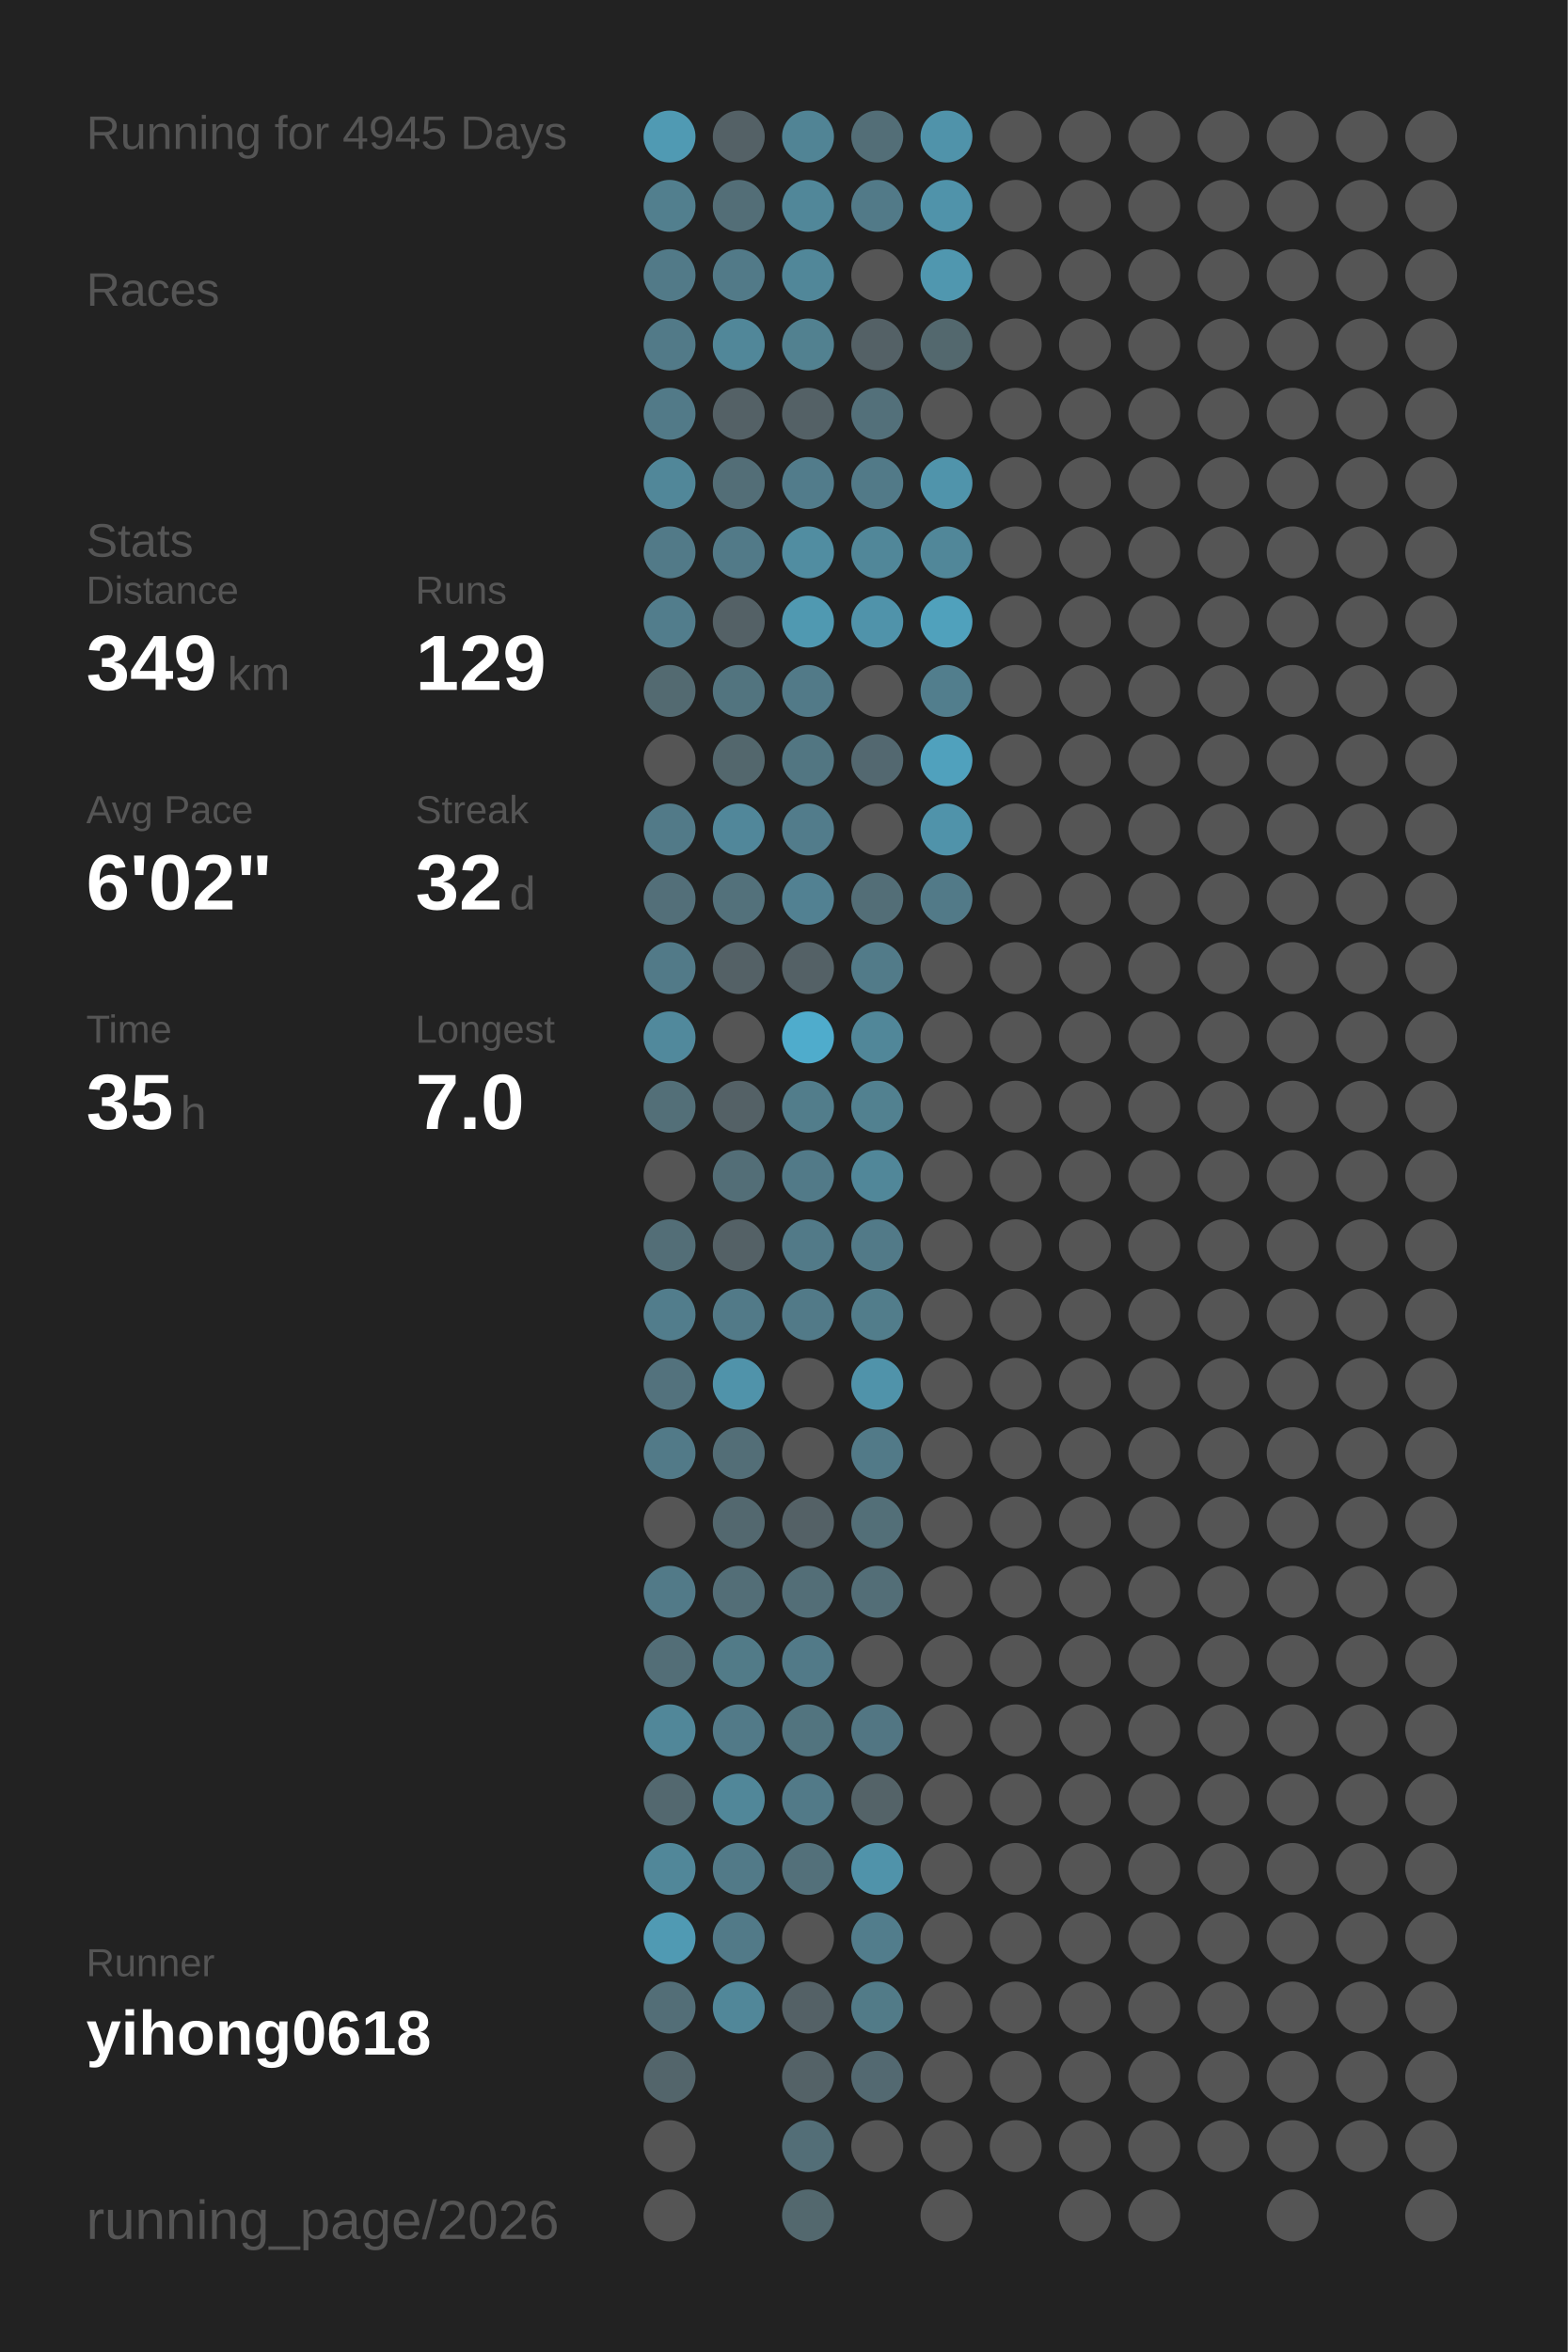
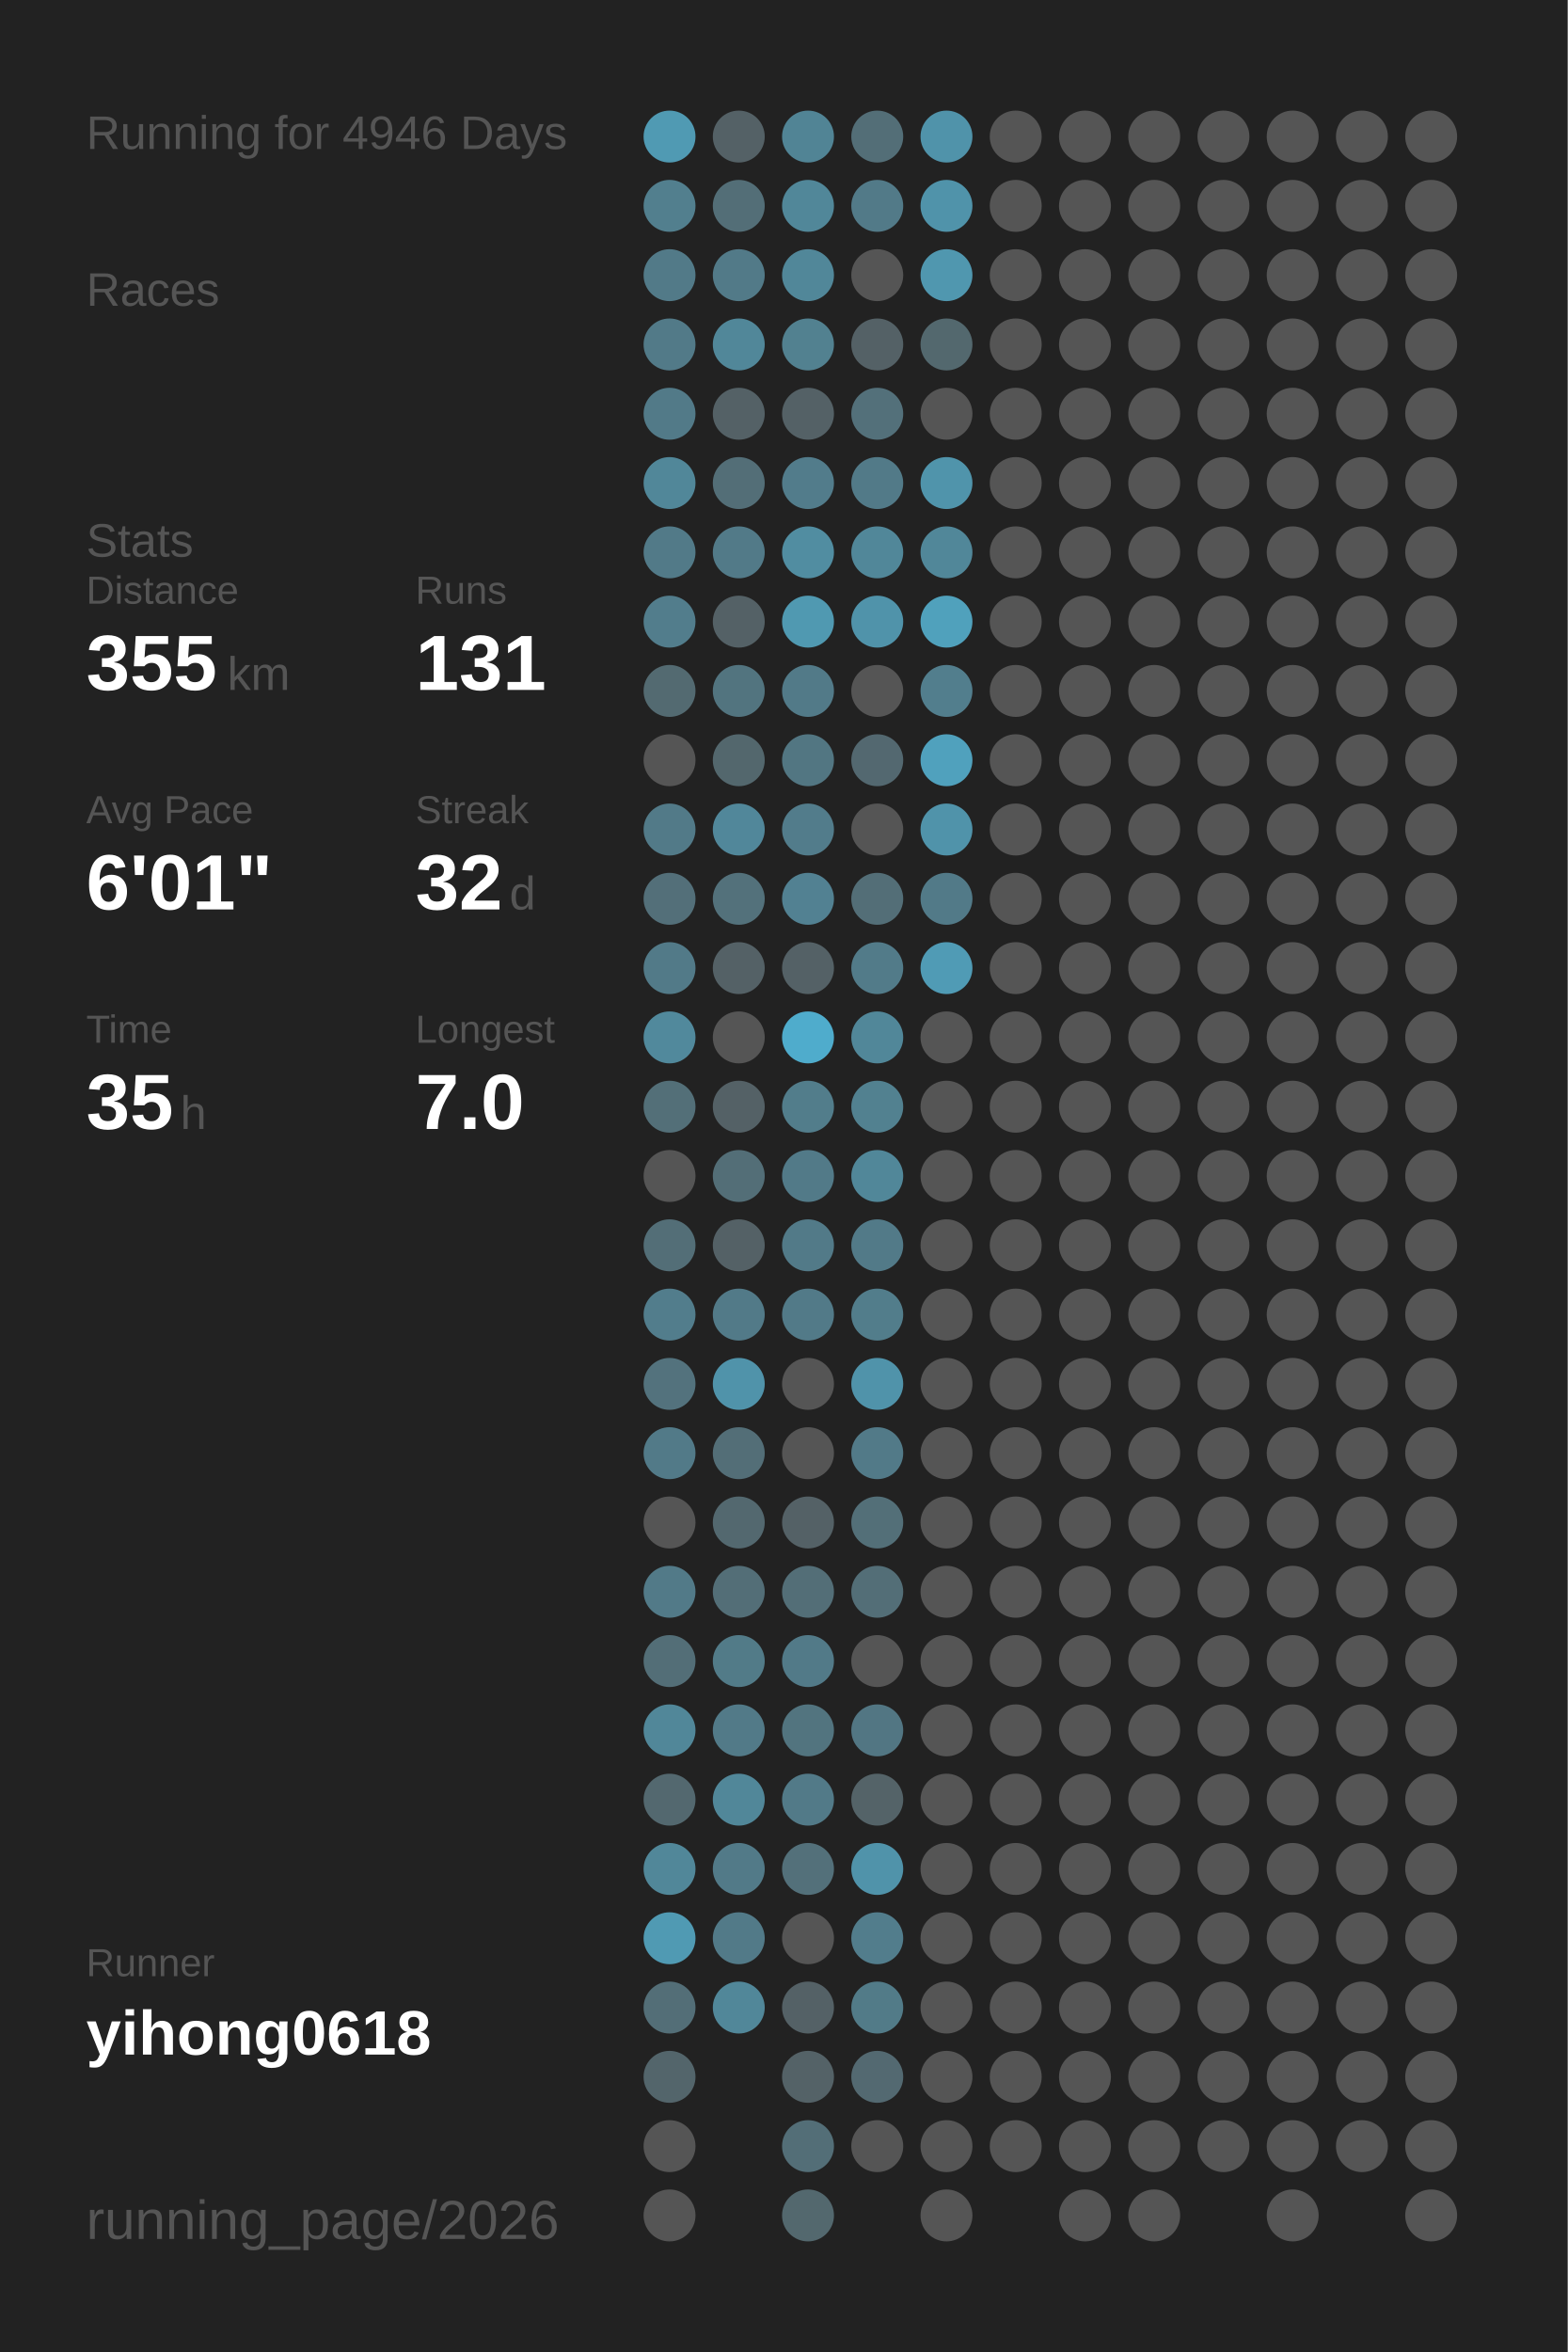
<svg xmlns="http://www.w3.org/2000/svg" baseProfile="full" height="300mm" version="1.1" viewBox="0,0,200,300" width="200mm">
  <defs />
  <rect fill="#222222" height="300" width="200" x="0" y="0" />
-   <text fill="#555555" style="font-size:6px; font-family:Arial;" x="11" y="19">Running for 4945 Days</text>
+   <text fill="#555555" style="font-size:6px; font-family:Arial;" x="11" y="19">Running for 4946 Days</text>
  <text fill="#555555" style="font-size:6px; font-family:Arial;" x="11" y="39">Races</text>
  <text fill="#555555" style="font-size:6px; font-family:Arial;" x="11" y="71">Stats</text>
  <text fill="#555555" style="font-size:5px; font-family:Arial;" x="11" y="77">Distance</text>
-   <text fill="#FFFFFF" style="font-size:10px; font-family:Arial; font-weight:bold;" x="11" y="88">349</text>
+   <text fill="#FFFFFF" style="font-size:10px; font-family:Arial; font-weight:bold;" x="11" y="88">355</text>
  <text fill="#555555" style="font-size:6px; font-family:Arial;" x="29" y="88">km</text>
  <text fill="#555555" style="font-size:5px; font-family:Arial;" x="53" y="77">Runs</text>
-   <text fill="#FFFFFF" style="font-size:10px; font-family:Arial; font-weight:bold;" x="53" y="88">129</text>
+   <text fill="#FFFFFF" style="font-size:10px; font-family:Arial; font-weight:bold;" x="53" y="88">131</text>
  <text fill="#555555" style="font-size:5px; font-family:Arial;" x="11" y="105">Avg Pace</text>
-   <text fill="#FFFFFF" style="font-size:10px; font-family:Arial; font-weight:bold;" x="11" y="116">6'02"</text>
+   <text fill="#FFFFFF" style="font-size:10px; font-family:Arial; font-weight:bold;" x="11" y="116">6'01"</text>
  <text fill="#555555" style="font-size:5px; font-family:Arial;" x="53" y="105">Streak</text>
  <text fill="#FFFFFF" style="font-size:10px; font-family:Arial; font-weight:bold;" x="53" y="116">32</text>
  <text fill="#555555" style="font-size:6px; font-family:Arial;" x="65" y="116">d</text>
  <text fill="#555555" style="font-size:5px; font-family:Arial;" x="11" y="133">Time</text>
  <text fill="#FFFFFF" style="font-size:10px; font-family:Arial; font-weight:bold;" x="11" y="144">35</text>
  <text fill="#555555" style="font-size:6px; font-family:Arial;" x="23" y="144">h</text>
  <text fill="#555555" style="font-size:5px; font-family:Arial;" x="53" y="133">Longest</text>
  <text fill="#FFFFFF" style="font-size:10px; font-family:Arial; font-weight:bold;" x="53" y="144">7.0</text>
  <text fill="#555555" style="font-size:5px; font-family:Arial;" x="11" y="252.065">Runner</text>
  <text fill="#FFFFFF" style="font-size:8px; font-family:Arial; font-weight:bold;" x="11" y="262.065">yihong0618</text>
  <text fill="#555555" style="font-size:7px; font-family:Arial;" x="11" y="285.581">running_page/2026</text>
  <circle cx="85.417" cy="17.419" fill="#509ab3" r="3.312" />
  <circle cx="85.417" cy="26.258" fill="#527f8e" r="3.312" />
  <circle cx="85.417" cy="35.097" fill="#527a88" r="3.312" />
  <circle cx="85.417" cy="43.935" fill="#527a88" r="3.312" />
  <circle cx="85.417" cy="52.774" fill="#527a88" r="3.312" />
  <circle cx="85.417" cy="61.613" fill="#518799" r="3.312" />
  <circle cx="85.417" cy="70.452" fill="#527a88" r="3.312" />
  <circle cx="85.417" cy="79.29" fill="#527d8c" r="3.312" />
  <circle cx="85.417" cy="88.129" fill="#536a71" r="3.312" />
  <circle cx="85.417" cy="96.968" fill="#555555" r="3.312" />
  <circle cx="85.417" cy="105.806" fill="#527a88" r="3.312" />
  <circle cx="85.417" cy="114.645" fill="#536f79" r="3.312" />
  <circle cx="85.417" cy="123.484" fill="#527a88" r="3.312" />
  <circle cx="85.417" cy="132.323" fill="#51899c" r="3.312" />
  <circle cx="85.417" cy="141.161" fill="#536f78" r="3.312" />
  <circle cx="85.417" cy="150" fill="#555555" r="3.312" />
  <circle cx="85.417" cy="158.839" fill="#536e77" r="3.312" />
  <circle cx="85.417" cy="167.677" fill="#527d8c" r="3.312" />
  <circle cx="85.417" cy="176.516" fill="#53727d" r="3.312" />
  <circle cx="85.417" cy="185.355" fill="#527a88" r="3.312" />
  <circle cx="85.417" cy="194.194" fill="#555555" r="3.312" />
  <circle cx="85.417" cy="203.032" fill="#527a88" r="3.312" />
  <circle cx="85.417" cy="211.871" fill="#536e77" r="3.312" />
  <circle cx="85.417" cy="220.71" fill="#518799" r="3.312" />
  <circle cx="85.417" cy="229.548" fill="#53686f" r="3.312" />
  <circle cx="85.417" cy="238.387" fill="#518799" r="3.312" />
  <circle cx="85.417" cy="247.226" fill="#509ab3" r="3.312" />
  <circle cx="85.417" cy="256.065" fill="#536e77" r="3.312" />
  <circle cx="85.417" cy="264.903" fill="#53656b" r="3.312" />
  <circle cx="85.417" cy="273.742" fill="#555555" r="3.312" />
  <circle cx="85.417" cy="282.581" fill="#555555" r="3.312" />
  <circle cx="94.25" cy="17.419" fill="#546166" r="3.312" />
  <circle cx="94.25" cy="26.258" fill="#536e77" r="3.312" />
  <circle cx="94.25" cy="35.097" fill="#527a88" r="3.312" />
  <circle cx="94.25" cy="43.935" fill="#518799" r="3.312" />
  <circle cx="94.25" cy="52.774" fill="#546166" r="3.312" />
  <circle cx="94.25" cy="61.613" fill="#536e77" r="3.312" />
  <circle cx="94.25" cy="70.452" fill="#527a88" r="3.312" />
  <circle cx="94.25" cy="79.29" fill="#546166" r="3.312" />
  <circle cx="94.25" cy="88.129" fill="#52747f" r="3.312" />
  <circle cx="94.25" cy="96.968" fill="#53676d" r="3.312" />
  <circle cx="94.25" cy="105.806" fill="#51879a" r="3.312" />
  <circle cx="94.25" cy="114.645" fill="#53717b" r="3.312" />
  <circle cx="94.25" cy="123.484" fill="#546166" r="3.312" />
  <circle cx="94.25" cy="132.323" fill="#555555" r="3.312" />
  <circle cx="94.25" cy="141.161" fill="#546166" r="3.312" />
  <circle cx="94.25" cy="150" fill="#536e77" r="3.312" />
  <circle cx="94.25" cy="158.839" fill="#546166" r="3.312" />
  <circle cx="94.25" cy="167.677" fill="#527a88" r="3.312" />
  <circle cx="94.25" cy="176.516" fill="#5093aa" r="3.312" />
  <circle cx="94.25" cy="185.355" fill="#536e77" r="3.312" />
  <circle cx="94.25" cy="194.194" fill="#53686f" r="3.312" />
  <circle cx="94.25" cy="203.032" fill="#536e77" r="3.312" />
  <circle cx="94.25" cy="211.871" fill="#527b88" r="3.312" />
  <circle cx="94.25" cy="220.71" fill="#527a88" r="3.312" />
  <circle cx="94.25" cy="229.548" fill="#518799" r="3.312" />
  <circle cx="94.25" cy="238.387" fill="#527a88" r="3.312" />
  <circle cx="94.25" cy="247.226" fill="#527a88" r="3.312" />
  <circle cx="94.25" cy="256.065" fill="#518799" r="3.312" />
  <circle cx="103.083" cy="17.419" fill="#518495" r="3.312" />
  <circle cx="103.083" cy="26.258" fill="#518799" r="3.312" />
  <circle cx="103.083" cy="35.097" fill="#518799" r="3.312" />
  <circle cx="103.083" cy="43.935" fill="#528190" r="3.312" />
  <circle cx="103.083" cy="52.774" fill="#546166" r="3.312" />
  <circle cx="103.083" cy="61.613" fill="#527c8b" r="3.312" />
  <circle cx="103.083" cy="70.452" fill="#518da1" r="3.312" />
  <circle cx="103.083" cy="79.29" fill="#5099b1" r="3.312" />
  <circle cx="103.083" cy="88.129" fill="#527a88" r="3.312" />
  <circle cx="103.083" cy="96.968" fill="#527682" r="3.312" />
  <circle cx="103.083" cy="105.806" fill="#527c8b" r="3.312" />
  <circle cx="103.083" cy="114.645" fill="#528192" r="3.312" />
  <circle cx="103.083" cy="123.484" fill="#546166" r="3.312" />
  <circle cx="103.083" cy="132.323" fill="#4faccc" r="3.312" />
  <circle cx="103.083" cy="141.161" fill="#527d8b" r="3.312" />
  <circle cx="103.083" cy="150" fill="#527a88" r="3.312" />
  <circle cx="103.083" cy="158.839" fill="#527a88" r="3.312" />
  <circle cx="103.083" cy="167.677" fill="#527a88" r="3.312" />
  <circle cx="103.083" cy="176.516" fill="#555555" r="3.312" />
  <circle cx="103.083" cy="185.355" fill="#555555" r="3.312" />
  <circle cx="103.083" cy="194.194" fill="#546166" r="3.312" />
  <circle cx="103.083" cy="203.032" fill="#536e77" r="3.312" />
  <circle cx="103.083" cy="211.871" fill="#527a88" r="3.312" />
  <circle cx="103.083" cy="220.71" fill="#52747f" r="3.312" />
  <circle cx="103.083" cy="229.548" fill="#527a88" r="3.312" />
  <circle cx="103.083" cy="238.387" fill="#53707a" r="3.312" />
  <circle cx="103.083" cy="247.226" fill="#555555" r="3.312" />
  <circle cx="103.083" cy="256.065" fill="#546166" r="3.312" />
  <circle cx="103.083" cy="264.903" fill="#546267" r="3.312" />
  <circle cx="103.083" cy="273.742" fill="#536e77" r="3.312" />
  <circle cx="103.083" cy="282.581" fill="#53686e" r="3.312" />
  <circle cx="111.917" cy="17.419" fill="#536e77" r="3.312" />
  <circle cx="111.917" cy="26.258" fill="#527a88" r="3.312" />
  <circle cx="111.917" cy="35.097" fill="#555555" r="3.312" />
  <circle cx="111.917" cy="43.935" fill="#546166" r="3.312" />
  <circle cx="111.917" cy="52.774" fill="#53707a" r="3.312" />
  <circle cx="111.917" cy="61.613" fill="#527a88" r="3.312" />
  <circle cx="111.917" cy="70.452" fill="#518799" r="3.312" />
  <circle cx="111.917" cy="79.29" fill="#5093aa" r="3.312" />
  <circle cx="111.917" cy="88.129" fill="#555555" r="3.312" />
  <circle cx="111.917" cy="96.968" fill="#536870" r="3.312" />
  <circle cx="111.917" cy="105.806" fill="#555555" r="3.312" />
  <circle cx="111.917" cy="114.645" fill="#536e77" r="3.312" />
  <circle cx="111.917" cy="123.484" fill="#527b89" r="3.312" />
  <circle cx="111.917" cy="132.323" fill="#518799" r="3.312" />
  <circle cx="111.917" cy="141.161" fill="#528190" r="3.312" />
  <circle cx="111.917" cy="150" fill="#518799" r="3.312" />
  <circle cx="111.917" cy="158.839" fill="#527a88" r="3.312" />
  <circle cx="111.917" cy="167.677" fill="#527d8b" r="3.312" />
  <circle cx="111.917" cy="176.516" fill="#5093aa" r="3.312" />
  <circle cx="111.917" cy="185.355" fill="#527a88" r="3.312" />
  <circle cx="111.917" cy="194.194" fill="#536f78" r="3.312" />
  <circle cx="111.917" cy="203.032" fill="#536e77" r="3.312" />
  <circle cx="111.917" cy="211.871" fill="#555555" r="3.312" />
  <circle cx="111.917" cy="220.71" fill="#527683" r="3.312" />
  <circle cx="111.917" cy="229.548" fill="#546368" r="3.312" />
  <circle cx="111.917" cy="238.387" fill="#5093aa" r="3.312" />
  <circle cx="111.917" cy="247.226" fill="#527d8c" r="3.312" />
  <circle cx="111.917" cy="256.065" fill="#527b88" r="3.312" />
  <circle cx="111.917" cy="264.903" fill="#536971" r="3.312" />
  <circle cx="111.917" cy="273.742" fill="#555555" r="3.312" />
  <circle cx="120.75" cy="17.419" fill="#5093aa" r="3.312" />
  <circle cx="120.75" cy="26.258" fill="#5093aa" r="3.312" />
  <circle cx="120.75" cy="35.097" fill="#5097af" r="3.312" />
  <circle cx="120.75" cy="43.935" fill="#53686e" r="3.312" />
  <circle cx="120.75" cy="52.774" fill="#555555" r="3.312" />
  <circle cx="120.75" cy="61.613" fill="#5094ab" r="3.312" />
  <circle cx="120.75" cy="70.452" fill="#518799" r="3.312" />
  <circle cx="120.75" cy="79.29" fill="#50a1bc" r="3.312" />
  <circle cx="120.75" cy="88.129" fill="#527e8d" r="3.312" />
  <circle cx="120.75" cy="96.968" fill="#50a1bd" r="3.312" />
  <circle cx="120.75" cy="105.806" fill="#5093aa" r="3.312" />
  <circle cx="120.75" cy="114.645" fill="#527a88" r="3.312" />
-   <circle cx="120.75" cy="123.484" fill="#555555" r="3.312" />
+   <circle cx="120.75" cy="123.484" fill="#509bb5" r="3.312" />
  <circle cx="120.75" cy="132.323" fill="#555555" r="3.312" />
  <circle cx="120.75" cy="141.161" fill="#555555" r="3.312" />
  <circle cx="120.75" cy="150" fill="#555555" r="3.312" />
  <circle cx="120.75" cy="158.839" fill="#555555" r="3.312" />
  <circle cx="120.75" cy="167.677" fill="#555555" r="3.312" />
  <circle cx="120.75" cy="176.516" fill="#555555" r="3.312" />
  <circle cx="120.75" cy="185.355" fill="#555555" r="3.312" />
  <circle cx="120.75" cy="194.194" fill="#555555" r="3.312" />
  <circle cx="120.75" cy="203.032" fill="#555555" r="3.312" />
  <circle cx="120.75" cy="211.871" fill="#555555" r="3.312" />
  <circle cx="120.75" cy="220.71" fill="#555555" r="3.312" />
  <circle cx="120.75" cy="229.548" fill="#555555" r="3.312" />
  <circle cx="120.75" cy="238.387" fill="#555555" r="3.312" />
  <circle cx="120.75" cy="247.226" fill="#555555" r="3.312" />
  <circle cx="120.75" cy="256.065" fill="#555555" r="3.312" />
  <circle cx="120.75" cy="264.903" fill="#555555" r="3.312" />
  <circle cx="120.75" cy="273.742" fill="#555555" r="3.312" />
  <circle cx="120.75" cy="282.581" fill="#555555" r="3.312" />
  <circle cx="129.583" cy="17.419" fill="#555555" r="3.312" />
  <circle cx="129.583" cy="26.258" fill="#555555" r="3.312" />
  <circle cx="129.583" cy="35.097" fill="#555555" r="3.312" />
  <circle cx="129.583" cy="43.935" fill="#555555" r="3.312" />
  <circle cx="129.583" cy="52.774" fill="#555555" r="3.312" />
  <circle cx="129.583" cy="61.613" fill="#555555" r="3.312" />
  <circle cx="129.583" cy="70.452" fill="#555555" r="3.312" />
  <circle cx="129.583" cy="79.29" fill="#555555" r="3.312" />
  <circle cx="129.583" cy="88.129" fill="#555555" r="3.312" />
  <circle cx="129.583" cy="96.968" fill="#555555" r="3.312" />
  <circle cx="129.583" cy="105.806" fill="#555555" r="3.312" />
  <circle cx="129.583" cy="114.645" fill="#555555" r="3.312" />
  <circle cx="129.583" cy="123.484" fill="#555555" r="3.312" />
  <circle cx="129.583" cy="132.323" fill="#555555" r="3.312" />
  <circle cx="129.583" cy="141.161" fill="#555555" r="3.312" />
  <circle cx="129.583" cy="150" fill="#555555" r="3.312" />
  <circle cx="129.583" cy="158.839" fill="#555555" r="3.312" />
  <circle cx="129.583" cy="167.677" fill="#555555" r="3.312" />
  <circle cx="129.583" cy="176.516" fill="#555555" r="3.312" />
  <circle cx="129.583" cy="185.355" fill="#555555" r="3.312" />
  <circle cx="129.583" cy="194.194" fill="#555555" r="3.312" />
  <circle cx="129.583" cy="203.032" fill="#555555" r="3.312" />
  <circle cx="129.583" cy="211.871" fill="#555555" r="3.312" />
  <circle cx="129.583" cy="220.71" fill="#555555" r="3.312" />
  <circle cx="129.583" cy="229.548" fill="#555555" r="3.312" />
  <circle cx="129.583" cy="238.387" fill="#555555" r="3.312" />
  <circle cx="129.583" cy="247.226" fill="#555555" r="3.312" />
  <circle cx="129.583" cy="256.065" fill="#555555" r="3.312" />
  <circle cx="129.583" cy="264.903" fill="#555555" r="3.312" />
  <circle cx="129.583" cy="273.742" fill="#555555" r="3.312" />
  <circle cx="138.417" cy="17.419" fill="#555555" r="3.312" />
  <circle cx="138.417" cy="26.258" fill="#555555" r="3.312" />
  <circle cx="138.417" cy="35.097" fill="#555555" r="3.312" />
  <circle cx="138.417" cy="43.935" fill="#555555" r="3.312" />
  <circle cx="138.417" cy="52.774" fill="#555555" r="3.312" />
  <circle cx="138.417" cy="61.613" fill="#555555" r="3.312" />
  <circle cx="138.417" cy="70.452" fill="#555555" r="3.312" />
  <circle cx="138.417" cy="79.29" fill="#555555" r="3.312" />
  <circle cx="138.417" cy="88.129" fill="#555555" r="3.312" />
  <circle cx="138.417" cy="96.968" fill="#555555" r="3.312" />
  <circle cx="138.417" cy="105.806" fill="#555555" r="3.312" />
  <circle cx="138.417" cy="114.645" fill="#555555" r="3.312" />
  <circle cx="138.417" cy="123.484" fill="#555555" r="3.312" />
  <circle cx="138.417" cy="132.323" fill="#555555" r="3.312" />
  <circle cx="138.417" cy="141.161" fill="#555555" r="3.312" />
  <circle cx="138.417" cy="150" fill="#555555" r="3.312" />
  <circle cx="138.417" cy="158.839" fill="#555555" r="3.312" />
  <circle cx="138.417" cy="167.677" fill="#555555" r="3.312" />
  <circle cx="138.417" cy="176.516" fill="#555555" r="3.312" />
  <circle cx="138.417" cy="185.355" fill="#555555" r="3.312" />
  <circle cx="138.417" cy="194.194" fill="#555555" r="3.312" />
  <circle cx="138.417" cy="203.032" fill="#555555" r="3.312" />
  <circle cx="138.417" cy="211.871" fill="#555555" r="3.312" />
  <circle cx="138.417" cy="220.71" fill="#555555" r="3.312" />
  <circle cx="138.417" cy="229.548" fill="#555555" r="3.312" />
  <circle cx="138.417" cy="238.387" fill="#555555" r="3.312" />
  <circle cx="138.417" cy="247.226" fill="#555555" r="3.312" />
  <circle cx="138.417" cy="256.065" fill="#555555" r="3.312" />
  <circle cx="138.417" cy="264.903" fill="#555555" r="3.312" />
  <circle cx="138.417" cy="273.742" fill="#555555" r="3.312" />
  <circle cx="138.417" cy="282.581" fill="#555555" r="3.312" />
  <circle cx="147.25" cy="17.419" fill="#555555" r="3.312" />
  <circle cx="147.25" cy="26.258" fill="#555555" r="3.312" />
  <circle cx="147.25" cy="35.097" fill="#555555" r="3.312" />
  <circle cx="147.25" cy="43.935" fill="#555555" r="3.312" />
  <circle cx="147.25" cy="52.774" fill="#555555" r="3.312" />
  <circle cx="147.25" cy="61.613" fill="#555555" r="3.312" />
  <circle cx="147.25" cy="70.452" fill="#555555" r="3.312" />
  <circle cx="147.25" cy="79.29" fill="#555555" r="3.312" />
  <circle cx="147.25" cy="88.129" fill="#555555" r="3.312" />
  <circle cx="147.25" cy="96.968" fill="#555555" r="3.312" />
  <circle cx="147.25" cy="105.806" fill="#555555" r="3.312" />
  <circle cx="147.25" cy="114.645" fill="#555555" r="3.312" />
  <circle cx="147.25" cy="123.484" fill="#555555" r="3.312" />
  <circle cx="147.25" cy="132.323" fill="#555555" r="3.312" />
  <circle cx="147.25" cy="141.161" fill="#555555" r="3.312" />
  <circle cx="147.25" cy="150" fill="#555555" r="3.312" />
  <circle cx="147.25" cy="158.839" fill="#555555" r="3.312" />
  <circle cx="147.25" cy="167.677" fill="#555555" r="3.312" />
  <circle cx="147.25" cy="176.516" fill="#555555" r="3.312" />
  <circle cx="147.25" cy="185.355" fill="#555555" r="3.312" />
  <circle cx="147.25" cy="194.194" fill="#555555" r="3.312" />
  <circle cx="147.25" cy="203.032" fill="#555555" r="3.312" />
  <circle cx="147.25" cy="211.871" fill="#555555" r="3.312" />
  <circle cx="147.25" cy="220.71" fill="#555555" r="3.312" />
  <circle cx="147.25" cy="229.548" fill="#555555" r="3.312" />
  <circle cx="147.25" cy="238.387" fill="#555555" r="3.312" />
  <circle cx="147.25" cy="247.226" fill="#555555" r="3.312" />
  <circle cx="147.25" cy="256.065" fill="#555555" r="3.312" />
  <circle cx="147.25" cy="264.903" fill="#555555" r="3.312" />
  <circle cx="147.25" cy="273.742" fill="#555555" r="3.312" />
  <circle cx="147.25" cy="282.581" fill="#555555" r="3.312" />
  <circle cx="156.083" cy="17.419" fill="#555555" r="3.312" />
  <circle cx="156.083" cy="26.258" fill="#555555" r="3.312" />
  <circle cx="156.083" cy="35.097" fill="#555555" r="3.312" />
  <circle cx="156.083" cy="43.935" fill="#555555" r="3.312" />
  <circle cx="156.083" cy="52.774" fill="#555555" r="3.312" />
  <circle cx="156.083" cy="61.613" fill="#555555" r="3.312" />
  <circle cx="156.083" cy="70.452" fill="#555555" r="3.312" />
  <circle cx="156.083" cy="79.29" fill="#555555" r="3.312" />
  <circle cx="156.083" cy="88.129" fill="#555555" r="3.312" />
  <circle cx="156.083" cy="96.968" fill="#555555" r="3.312" />
  <circle cx="156.083" cy="105.806" fill="#555555" r="3.312" />
  <circle cx="156.083" cy="114.645" fill="#555555" r="3.312" />
  <circle cx="156.083" cy="123.484" fill="#555555" r="3.312" />
  <circle cx="156.083" cy="132.323" fill="#555555" r="3.312" />
  <circle cx="156.083" cy="141.161" fill="#555555" r="3.312" />
  <circle cx="156.083" cy="150" fill="#555555" r="3.312" />
  <circle cx="156.083" cy="158.839" fill="#555555" r="3.312" />
  <circle cx="156.083" cy="167.677" fill="#555555" r="3.312" />
  <circle cx="156.083" cy="176.516" fill="#555555" r="3.312" />
  <circle cx="156.083" cy="185.355" fill="#555555" r="3.312" />
  <circle cx="156.083" cy="194.194" fill="#555555" r="3.312" />
  <circle cx="156.083" cy="203.032" fill="#555555" r="3.312" />
  <circle cx="156.083" cy="211.871" fill="#555555" r="3.312" />
  <circle cx="156.083" cy="220.71" fill="#555555" r="3.312" />
  <circle cx="156.083" cy="229.548" fill="#555555" r="3.312" />
  <circle cx="156.083" cy="238.387" fill="#555555" r="3.312" />
  <circle cx="156.083" cy="247.226" fill="#555555" r="3.312" />
  <circle cx="156.083" cy="256.065" fill="#555555" r="3.312" />
  <circle cx="156.083" cy="264.903" fill="#555555" r="3.312" />
  <circle cx="156.083" cy="273.742" fill="#555555" r="3.312" />
  <circle cx="164.917" cy="17.419" fill="#555555" r="3.312" />
  <circle cx="164.917" cy="26.258" fill="#555555" r="3.312" />
  <circle cx="164.917" cy="35.097" fill="#555555" r="3.312" />
  <circle cx="164.917" cy="43.935" fill="#555555" r="3.312" />
  <circle cx="164.917" cy="52.774" fill="#555555" r="3.312" />
  <circle cx="164.917" cy="61.613" fill="#555555" r="3.312" />
  <circle cx="164.917" cy="70.452" fill="#555555" r="3.312" />
  <circle cx="164.917" cy="79.29" fill="#555555" r="3.312" />
  <circle cx="164.917" cy="88.129" fill="#555555" r="3.312" />
  <circle cx="164.917" cy="96.968" fill="#555555" r="3.312" />
  <circle cx="164.917" cy="105.806" fill="#555555" r="3.312" />
  <circle cx="164.917" cy="114.645" fill="#555555" r="3.312" />
  <circle cx="164.917" cy="123.484" fill="#555555" r="3.312" />
  <circle cx="164.917" cy="132.323" fill="#555555" r="3.312" />
  <circle cx="164.917" cy="141.161" fill="#555555" r="3.312" />
  <circle cx="164.917" cy="150" fill="#555555" r="3.312" />
  <circle cx="164.917" cy="158.839" fill="#555555" r="3.312" />
  <circle cx="164.917" cy="167.677" fill="#555555" r="3.312" />
  <circle cx="164.917" cy="176.516" fill="#555555" r="3.312" />
  <circle cx="164.917" cy="185.355" fill="#555555" r="3.312" />
  <circle cx="164.917" cy="194.194" fill="#555555" r="3.312" />
  <circle cx="164.917" cy="203.032" fill="#555555" r="3.312" />
  <circle cx="164.917" cy="211.871" fill="#555555" r="3.312" />
  <circle cx="164.917" cy="220.71" fill="#555555" r="3.312" />
  <circle cx="164.917" cy="229.548" fill="#555555" r="3.312" />
  <circle cx="164.917" cy="238.387" fill="#555555" r="3.312" />
  <circle cx="164.917" cy="247.226" fill="#555555" r="3.312" />
  <circle cx="164.917" cy="256.065" fill="#555555" r="3.312" />
  <circle cx="164.917" cy="264.903" fill="#555555" r="3.312" />
  <circle cx="164.917" cy="273.742" fill="#555555" r="3.312" />
  <circle cx="164.917" cy="282.581" fill="#555555" r="3.312" />
  <circle cx="173.75" cy="17.419" fill="#555555" r="3.312" />
  <circle cx="173.75" cy="26.258" fill="#555555" r="3.312" />
  <circle cx="173.75" cy="35.097" fill="#555555" r="3.312" />
  <circle cx="173.75" cy="43.935" fill="#555555" r="3.312" />
  <circle cx="173.75" cy="52.774" fill="#555555" r="3.312" />
  <circle cx="173.75" cy="61.613" fill="#555555" r="3.312" />
  <circle cx="173.75" cy="70.452" fill="#555555" r="3.312" />
  <circle cx="173.75" cy="79.29" fill="#555555" r="3.312" />
  <circle cx="173.75" cy="88.129" fill="#555555" r="3.312" />
  <circle cx="173.75" cy="96.968" fill="#555555" r="3.312" />
  <circle cx="173.75" cy="105.806" fill="#555555" r="3.312" />
  <circle cx="173.75" cy="114.645" fill="#555555" r="3.312" />
  <circle cx="173.75" cy="123.484" fill="#555555" r="3.312" />
  <circle cx="173.75" cy="132.323" fill="#555555" r="3.312" />
  <circle cx="173.75" cy="141.161" fill="#555555" r="3.312" />
  <circle cx="173.75" cy="150" fill="#555555" r="3.312" />
  <circle cx="173.75" cy="158.839" fill="#555555" r="3.312" />
  <circle cx="173.75" cy="167.677" fill="#555555" r="3.312" />
  <circle cx="173.75" cy="176.516" fill="#555555" r="3.312" />
  <circle cx="173.75" cy="185.355" fill="#555555" r="3.312" />
  <circle cx="173.75" cy="194.194" fill="#555555" r="3.312" />
  <circle cx="173.75" cy="203.032" fill="#555555" r="3.312" />
  <circle cx="173.75" cy="211.871" fill="#555555" r="3.312" />
  <circle cx="173.75" cy="220.71" fill="#555555" r="3.312" />
  <circle cx="173.75" cy="229.548" fill="#555555" r="3.312" />
  <circle cx="173.75" cy="238.387" fill="#555555" r="3.312" />
  <circle cx="173.75" cy="247.226" fill="#555555" r="3.312" />
  <circle cx="173.75" cy="256.065" fill="#555555" r="3.312" />
  <circle cx="173.75" cy="264.903" fill="#555555" r="3.312" />
  <circle cx="173.75" cy="273.742" fill="#555555" r="3.312" />
  <circle cx="182.583" cy="17.419" fill="#555555" r="3.312" />
  <circle cx="182.583" cy="26.258" fill="#555555" r="3.312" />
  <circle cx="182.583" cy="35.097" fill="#555555" r="3.312" />
  <circle cx="182.583" cy="43.935" fill="#555555" r="3.312" />
  <circle cx="182.583" cy="52.774" fill="#555555" r="3.312" />
  <circle cx="182.583" cy="61.613" fill="#555555" r="3.312" />
  <circle cx="182.583" cy="70.452" fill="#555555" r="3.312" />
  <circle cx="182.583" cy="79.29" fill="#555555" r="3.312" />
  <circle cx="182.583" cy="88.129" fill="#555555" r="3.312" />
  <circle cx="182.583" cy="96.968" fill="#555555" r="3.312" />
  <circle cx="182.583" cy="105.806" fill="#555555" r="3.312" />
  <circle cx="182.583" cy="114.645" fill="#555555" r="3.312" />
  <circle cx="182.583" cy="123.484" fill="#555555" r="3.312" />
  <circle cx="182.583" cy="132.323" fill="#555555" r="3.312" />
  <circle cx="182.583" cy="141.161" fill="#555555" r="3.312" />
  <circle cx="182.583" cy="150" fill="#555555" r="3.312" />
  <circle cx="182.583" cy="158.839" fill="#555555" r="3.312" />
  <circle cx="182.583" cy="167.677" fill="#555555" r="3.312" />
  <circle cx="182.583" cy="176.516" fill="#555555" r="3.312" />
  <circle cx="182.583" cy="185.355" fill="#555555" r="3.312" />
  <circle cx="182.583" cy="194.194" fill="#555555" r="3.312" />
  <circle cx="182.583" cy="203.032" fill="#555555" r="3.312" />
  <circle cx="182.583" cy="211.871" fill="#555555" r="3.312" />
  <circle cx="182.583" cy="220.71" fill="#555555" r="3.312" />
  <circle cx="182.583" cy="229.548" fill="#555555" r="3.312" />
  <circle cx="182.583" cy="238.387" fill="#555555" r="3.312" />
  <circle cx="182.583" cy="247.226" fill="#555555" r="3.312" />
  <circle cx="182.583" cy="256.065" fill="#555555" r="3.312" />
  <circle cx="182.583" cy="264.903" fill="#555555" r="3.312" />
  <circle cx="182.583" cy="273.742" fill="#555555" r="3.312" />
  <circle cx="182.583" cy="282.581" fill="#555555" r="3.312" />
</svg>
